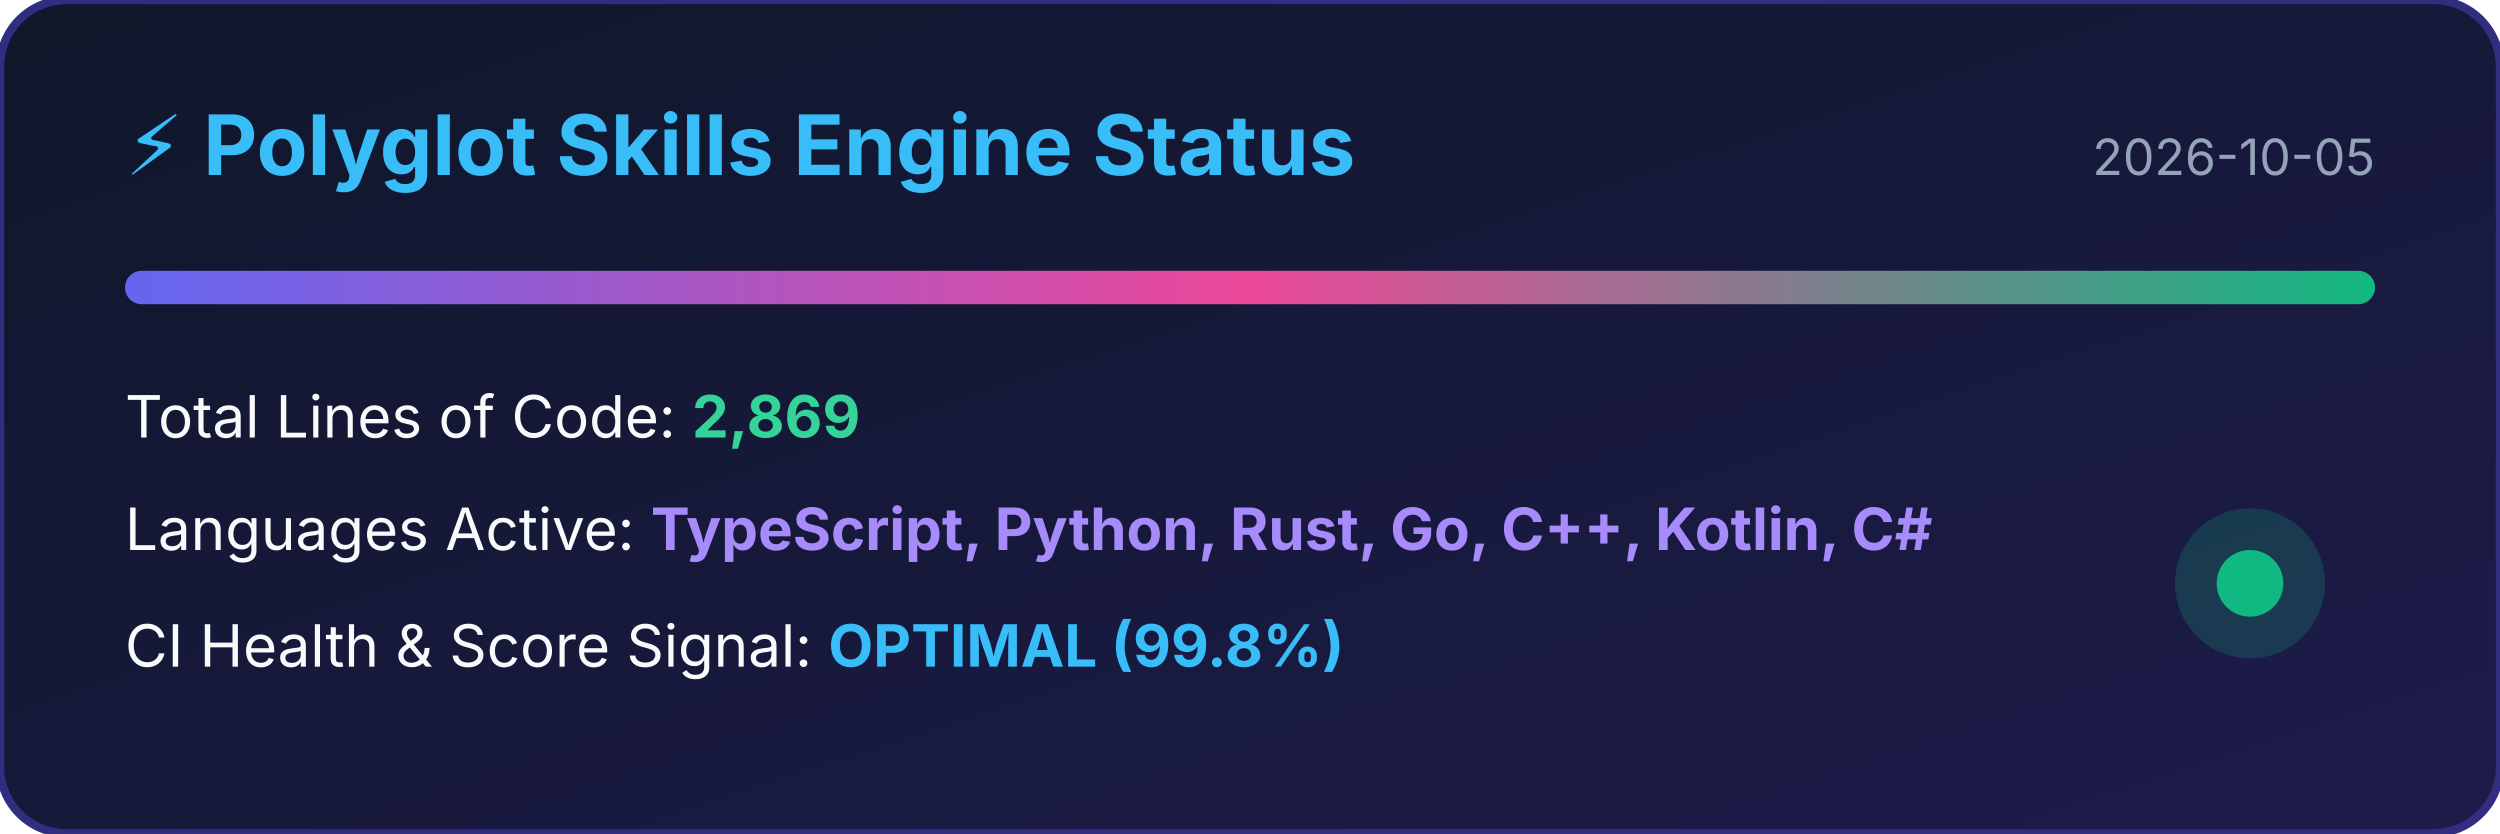
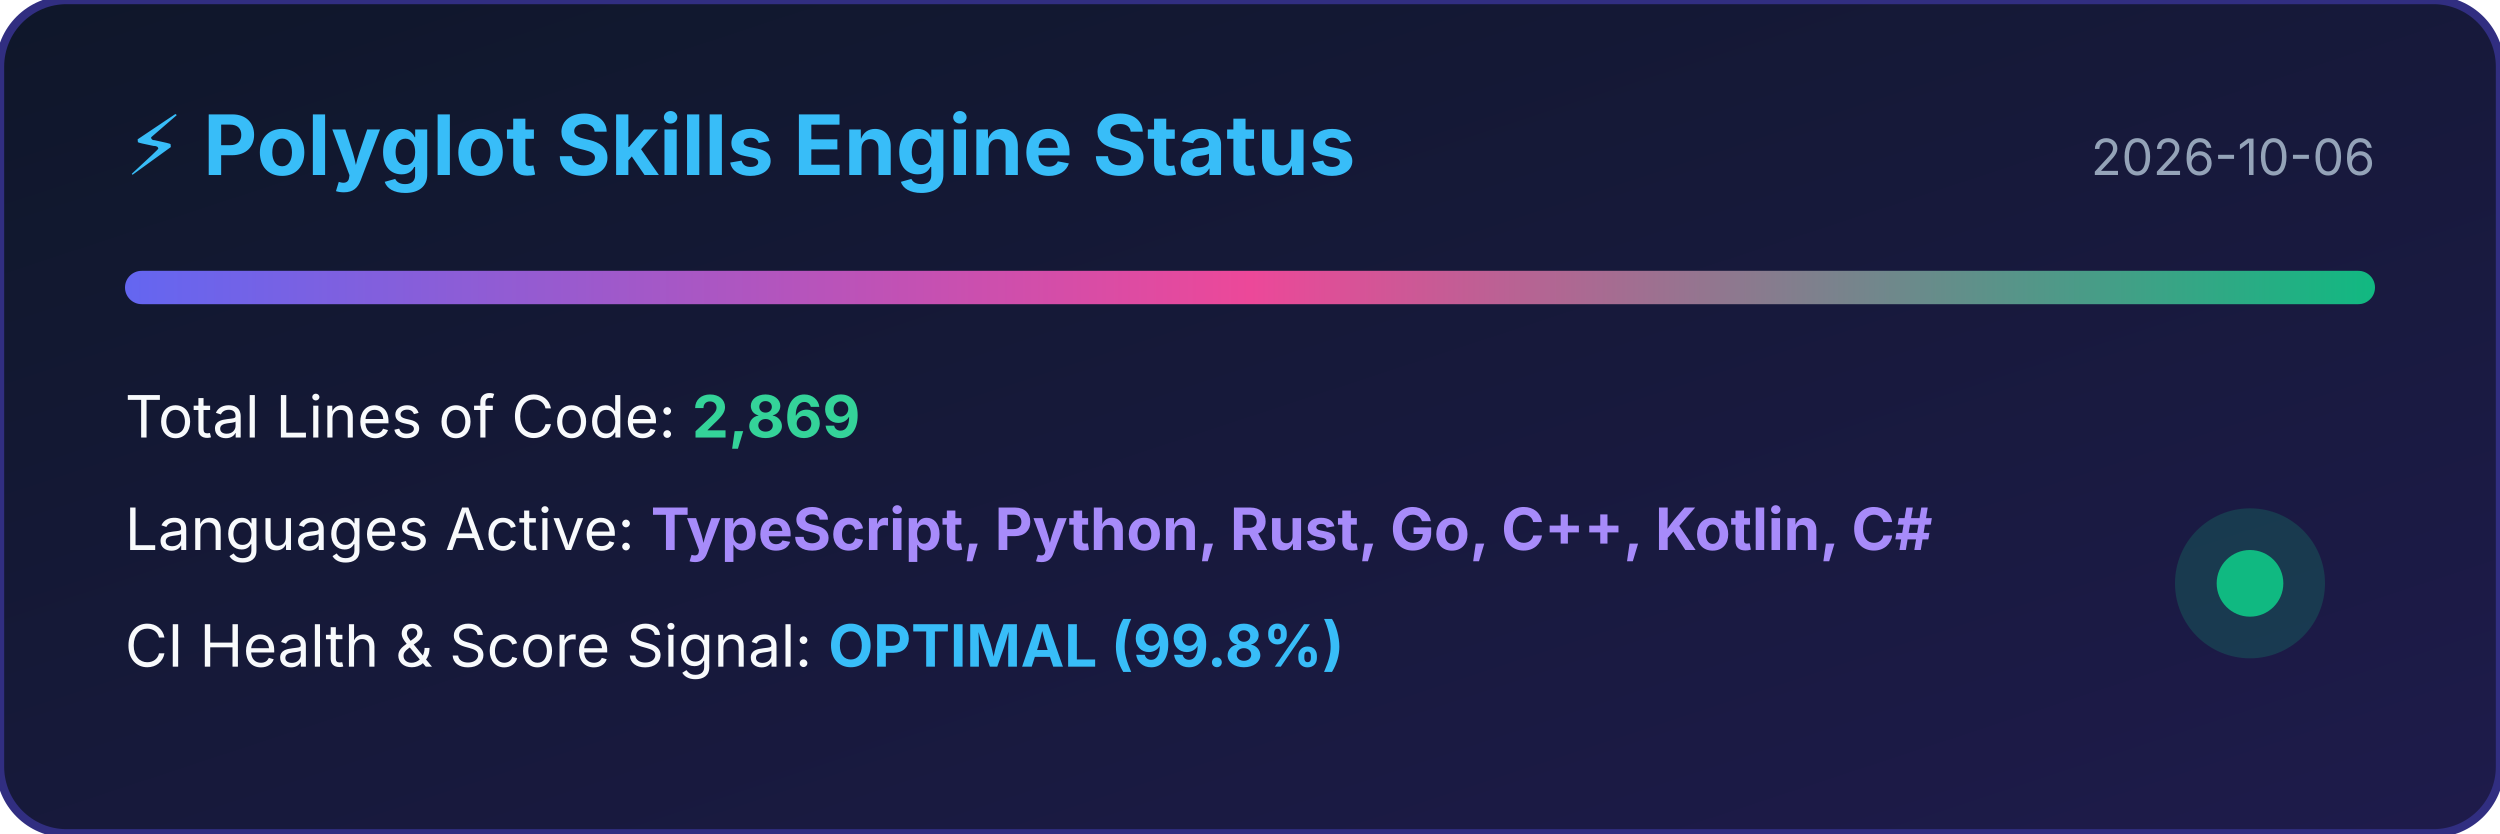
<svg xmlns="http://www.w3.org/2000/svg" width="600" height="200" viewBox="0 0 600 200">
  <defs>
    <linearGradient id="bg" x1="0%" y1="0%" x2="100%" y2="100%">
      <stop offset="0%" stop-color="#0f172a" />
      <stop offset="100%" stop-color="#1e1b4b" />
    </linearGradient>
    <linearGradient id="bar" x1="0%" y1="0%" x2="100%" y2="0%">
      <stop offset="0%" stop-color="#6366f1" />
      <stop offset="50%" stop-color="#ec4899" />
      <stop offset="100%" stop-color="#10b981" />
    </linearGradient>
  </defs>
  <rect width="100%" height="100%" rx="16" fill="url(#bg)" stroke="#312e81" stroke-width="2" />
  <text x="30" y="42" fill="#38bdf8" font-family="-apple-system,BlinkMacSystemFont,sans-serif" font-size="20" font-weight="bold">⚡ Polyglot Skills Engine Status</text>
-   <text x="570" y="42" fill="#94a3b8" font-family="-apple-system,BlinkMacSystemFont,sans-serif" font-size="12" text-anchor="end">2026-10-05</text>
+   <text x="570" y="42" fill="#94a3b8" font-family="-apple-system,BlinkMacSystemFont,sans-serif" font-size="12" text-anchor="end">2026-10-06</text>
  <rect x="30" y="65" width="540" height="8" rx="4" fill="url(#bar)" />
  <text x="30" y="105" fill="#f8fafc" font-family="-apple-system,BlinkMacSystemFont,sans-serif" font-size="14">Total Lines of Code: <tspan fill="#34d399" font-weight="bold">2,869</tspan>
  </text>
  <text x="30" y="132" fill="#f8fafc" font-family="-apple-system,BlinkMacSystemFont,sans-serif" font-size="14">Languages Active: <tspan fill="#a78bfa" font-weight="bold">TypeScript, Python, Rust, Go, C++, Kotlin, C#</tspan>
  </text>
  <text x="30" y="160" fill="#f8fafc" font-family="-apple-system,BlinkMacSystemFont,sans-serif" font-size="14">CI Health &amp; Score Signal: <tspan fill="#38bdf8" font-weight="bold">OPTIMAL (99.8%)</tspan>
  </text>
  <circle cx="540" cy="140" r="18" fill="#10b981" fill-opacity="0.2" />
  <circle cx="540" cy="140" r="8" fill="#10b981" />
</svg>
